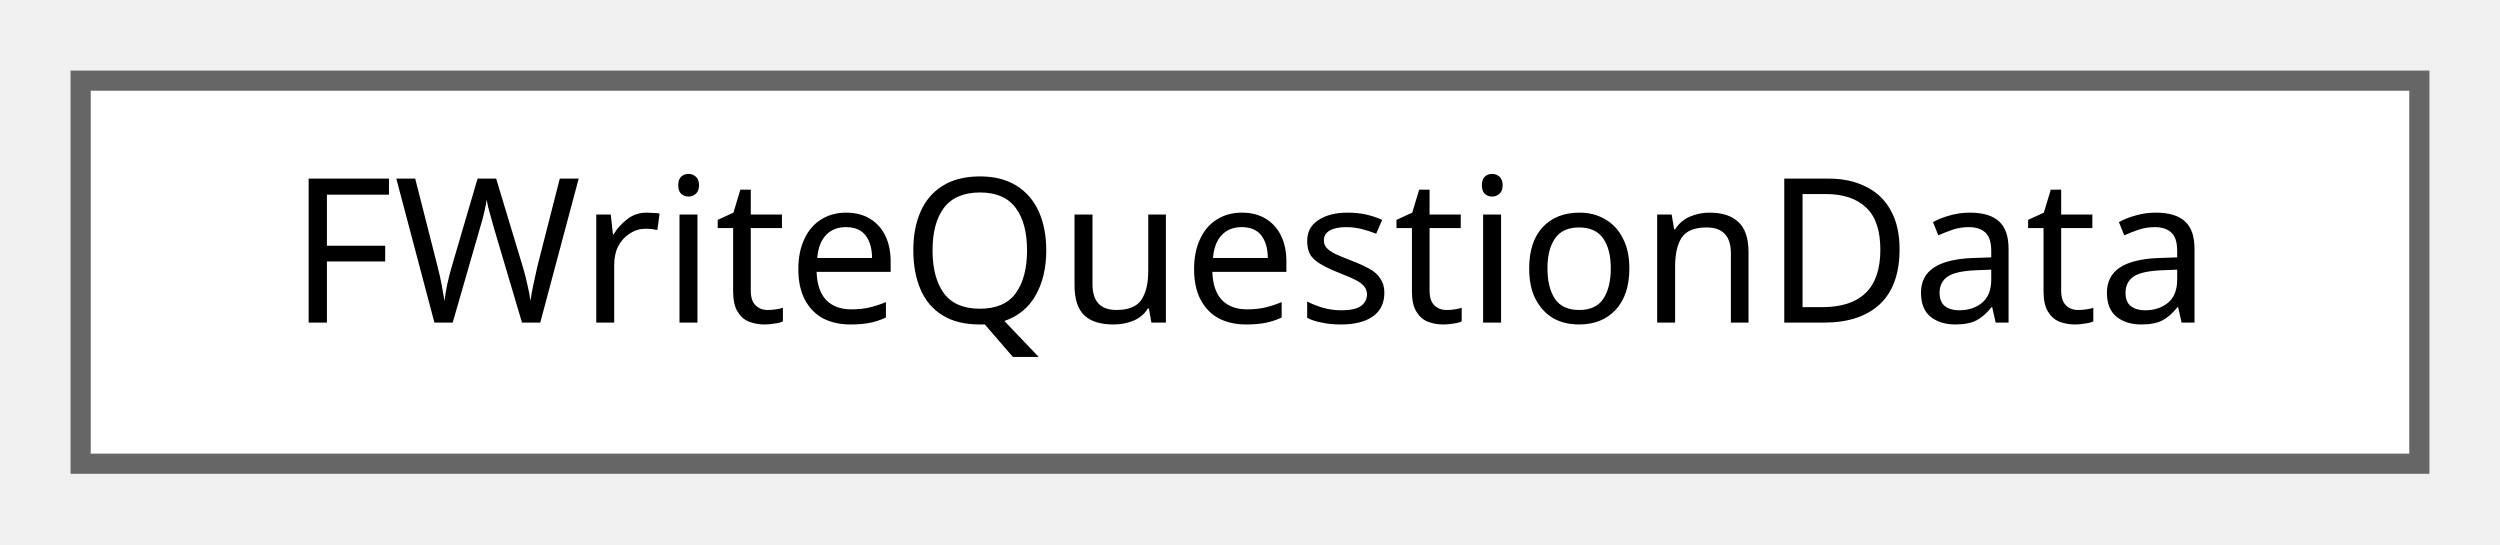
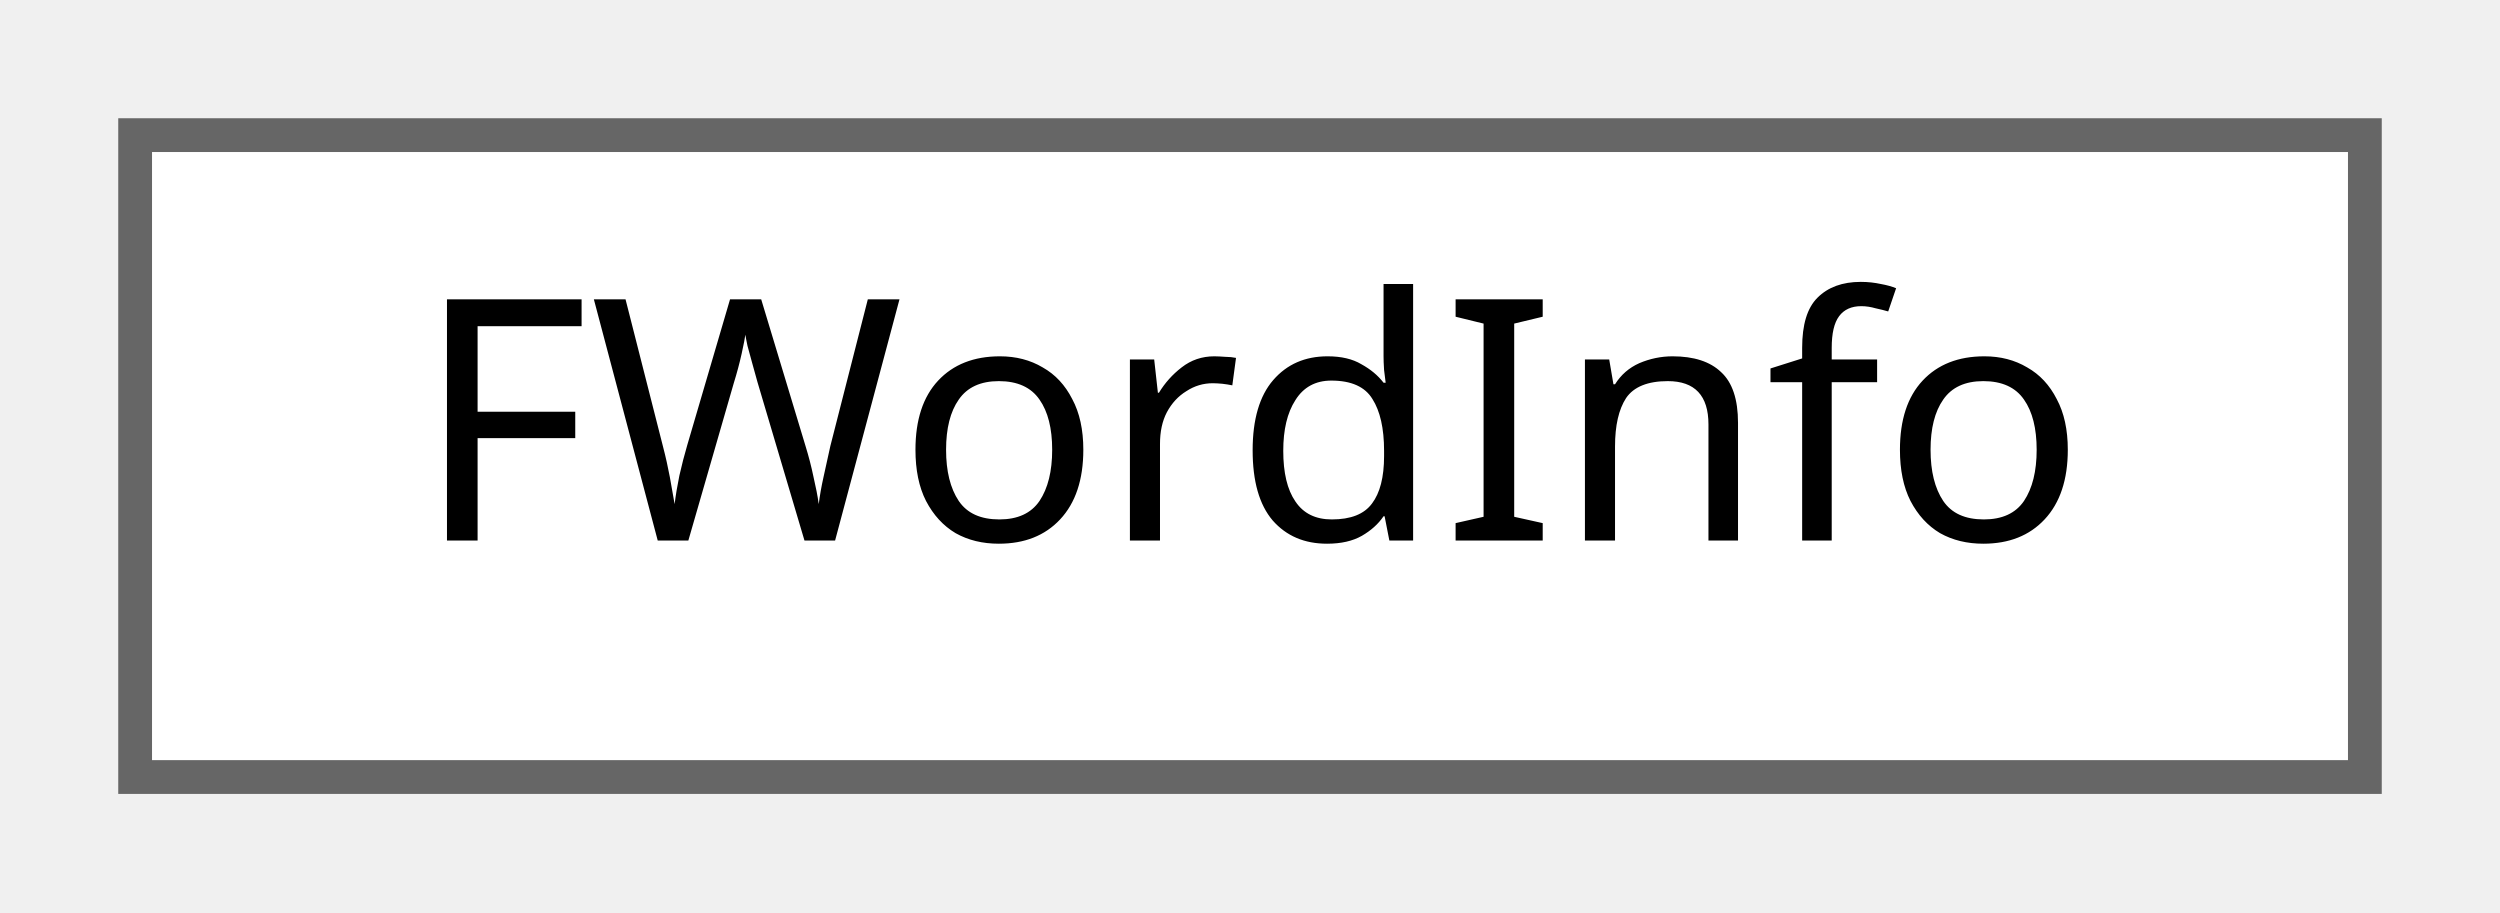
- <svg xmlns="http://www.w3.org/2000/svg" xmlns:xlink="http://www.w3.org/1999/xlink" width="124pt" height="27pt" viewBox="0.00 0.00 124.00 27.00">
+ <svg xmlns="http://www.w3.org/2000/svg" xmlns:xlink="http://www.w3.org/1999/xlink" width="74pt" height="27pt" viewBox="0.00 0.00 74.00 27.00">
  <g id="graph0" class="graph" transform="scale(1 1) rotate(0) translate(4 23)">
    <g id="Node000000" class="node">
      <g id="a_Node000000">
-         <a xlink:href="structFWriteQuestionData.html" target="_top" xlink:title="Write 질문 및 정답 구조체입니다.">
-           <polygon fill="white" stroke="#666666" points="116,-19 0,-19 0,0 116,0 116,-19" />
-           <text text-anchor="middle" x="58" y="-7" font-family="Malgun Gothic" font-size="10.00">FWriteQuestionData</text>
+         <a xlink:href="structFWordInfo.html" target="_top" xlink:title="단어 정보 구조체">
+           <polygon fill="white" stroke="#666666" points="66,-19 0,-19 0,0 66,0 66,-19" />
+           <text text-anchor="middle" x="33" y="-7" font-family="Malgun Gothic" font-size="10.00">FWordInfo</text>
        </a>
      </g>
    </g>
  </g>
</svg>
